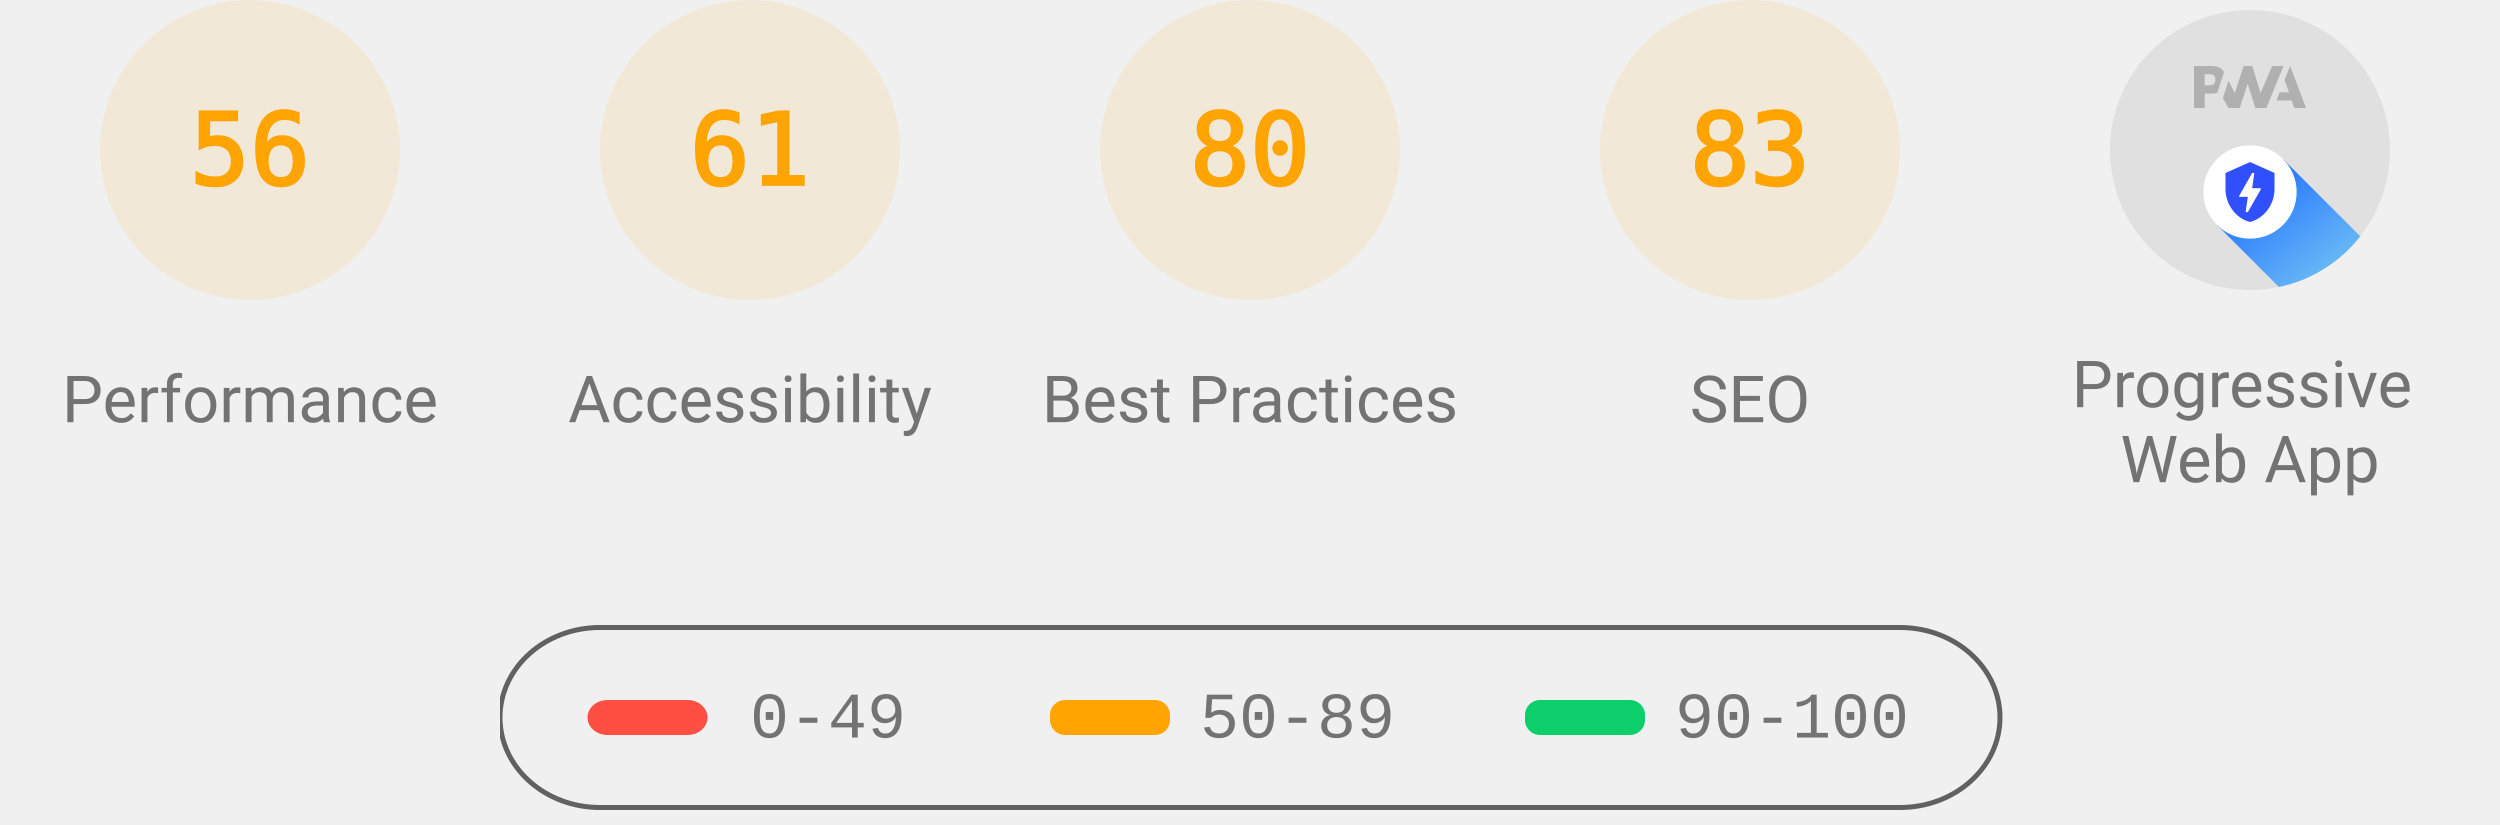
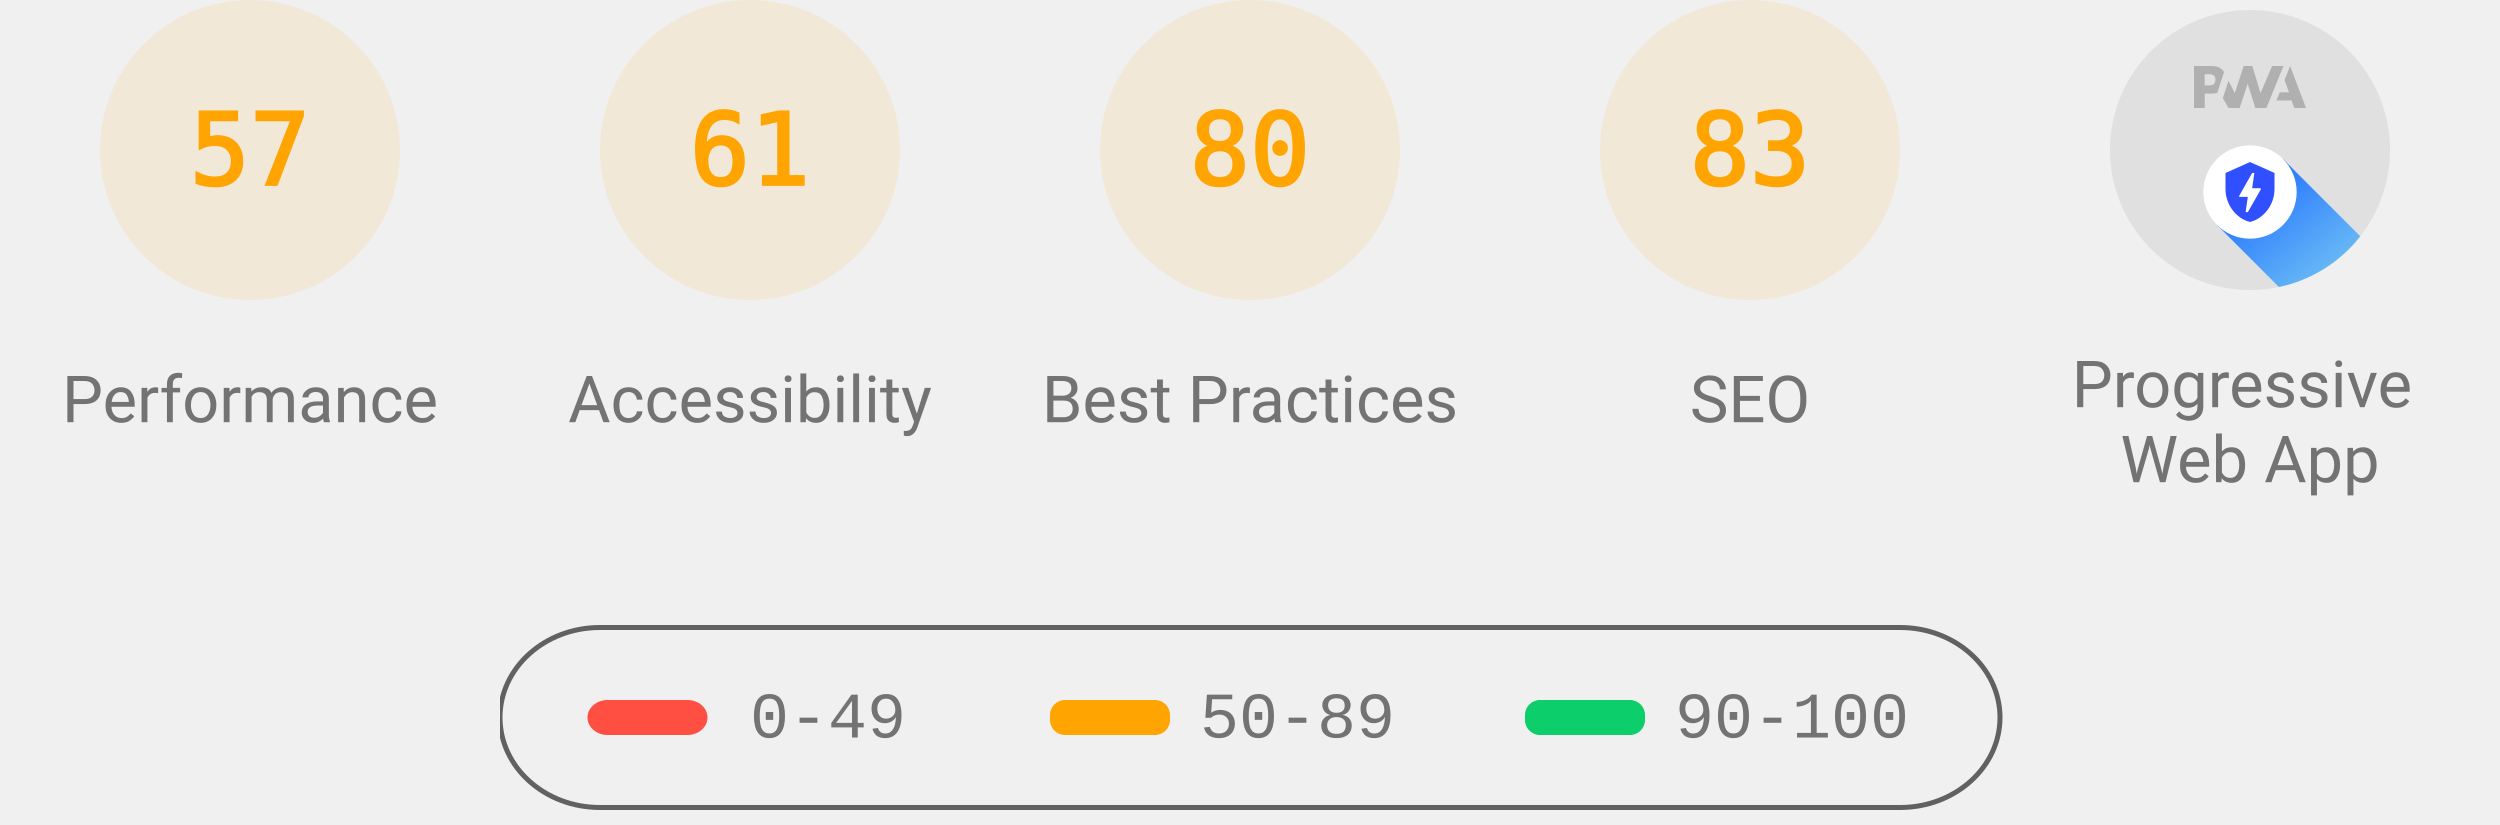
<svg xmlns="http://www.w3.org/2000/svg" class="theme--agnostic" fill="none" width="1000" height="330">
  <style>
			.gauge-base {
				opacity: 0.1
			}

			.gauge-arc {
				fill: none;
				animation-delay: 250ms;
				stroke-linecap: round;
				transform: rotate(-90deg);
				transform-origin: 100px 60px;
				animation: load-gauge 1s ease forwards
			}

			.guage-text {
				font-size: 40px;
				font-family: monospace;
				text-align: center
			}

			.guage-red {
				color: #ff4e42;
				fill: #ff4e42;
				stroke: #ff4e42
			}
			.guage-orange {
				color: #ffa400;
				fill: #ffa400;
				stroke: #ffa400
			}
			.guage-green {
				color: #0cce6b;
				fill: #0cce6b;
				stroke: #0cce6b
			}
			.theme--agnostic .guage-undefined {
				color: #5c5c5c;
				fill: #5c5c5c;
				stroke: #5c5c5c
			}
			.theme--light .guage-undefined {
				color: #1e1e1e;
				fill: #1e1e1e;
				stroke: #1e1e1e
			}
			.theme--dark .guage-undefined {
				color: #f5f5f5;
				fill: #f5f5f5;
				stroke: #f5f5f5
			}

			.guage-title {
				stroke: none;
				font-size: 26px;
				line-height: 26px;
				font-family: Roboto, Halvetica, Arial, sans-serif
			}
			.metric.guage-title {
				font-family: 'Courier New', Courier, monospace
			}
			.theme--agnostic .guage-title {
				color: #737373;
				fill: #737373
			}
			.theme--light .guage-title {
				color: #212121;
				fill: #212121
			}
			.theme--dark .guage-title {
				color: #f5f5f5;
				fill: #f5f5f5
			}

			@keyframes load-gauge {
				from {
					stroke-dasharray: 0 352.858
				}
			}
			.lh-gauge--pwa__disc {
				fill: #e0e0e0
			}
			.lh-gauge--pwa__logo {
				position: relative;
				fill: #b0b0b0
			}
			.lh-gauge--pwa__invisible {
				display: none
			}
			.lh-gauge--pwa__visible {
				display: inline
			}
			.guage-invisible {
				display: none
			}
			.lh-gauge--pwa__logo--primary-color {
				fill: #304ffe
			}
			.theme--agnostic .lh-gauge--pwa__logo--secondary-color {
				fill: #787878
			}
			.theme--light .lh-gauge--pwa__logo--secondary-color {
				fill: #3d3d3d
			}
			.theme--dark .lh-gauge--pwa__logo--secondary-color {
				fill: #d8b6b6
			}
			.theme--light #svg_2 {
				stroke: #00000022
			}
			.theme--agnostic #svg_2 {
				stroke: #616161
			}
			.theme--light #svg_2 {
				stroke: #00000022
			}
			.theme--dark #svg_2 {
				stroke: #f5f5f566
			}
		</style>
  <svg class="guage-div guage-perf guage-orange" viewBox="0 0 200 200" width="200" height="200" x="0" y="0">
    <circle class="gauge-base" r="56" cx="100" cy="60" stroke-width="8" />
-     <circle class="gauge-arc guage-arc-1" r="56" cx="100" cy="60" stroke-width="8" style="stroke-dasharray: 197.04, 351.858;" />
-     <text class="guage-text" x="100px" y="60px" alignment-baseline="central" dominant-baseline="central" text-anchor="middle">56</text>
+     <circle class="gauge-arc guage-arc-1" r="56" cx="100" cy="60" stroke-width="8" style="stroke-dasharray: 200.559, 351.858;" />
+     <text class="guage-text" x="100px" y="60px" alignment-baseline="central" dominant-baseline="central" text-anchor="middle">57</text>
    <text class="guage-title" x="100px" y="160px" alignment-baseline="central" dominant-baseline="central" text-anchor="middle">Performance</text>
  </svg>
  <svg class="guage-div guage-acc guage-orange" viewBox="0 0 200 200" width="200" height="200" x="200" y="0">
    <circle class="gauge-base" r="56" cx="100" cy="60" stroke-width="8" />
    <circle class="gauge-arc guage-arc-2" r="56" cx="100" cy="60" stroke-width="8" style="stroke-dasharray: 214.633, 351.858;" />
    <text class="guage-text" x="100px" y="60px" alignment-baseline="central" dominant-baseline="central" text-anchor="middle">61</text>
    <text class="guage-title" x="100px" y="160px" alignment-baseline="central" dominant-baseline="central" text-anchor="middle">Accessibility</text>
  </svg>
  <svg class="guage-div guage-best guage-orange" viewBox="0 0 200 200" width="200" height="200" x="400" y="0">
    <circle class="gauge-base" r="56" cx="100" cy="60" stroke-width="8" />
    <circle class="gauge-arc guage-arc-3" r="56" cx="100" cy="60" stroke-width="8" style="stroke-dasharray: 281.486, 351.858;" />
    <text class="guage-text" x="100px" y="60px" alignment-baseline="central" dominant-baseline="central" text-anchor="middle">80</text>
    <text class="guage-title" x="100px" y="160px" alignment-baseline="central" dominant-baseline="central" text-anchor="middle">Best Practices</text>
  </svg>
  <svg class="guage-div guage-seo guage-orange" viewBox="0 0 200 200" width="200" height="200" x="600" y="0">
    <circle class="gauge-base" r="56" cx="100" cy="60" stroke-width="8" />
    <circle class="gauge-arc guage-arc-4" r="56" cx="100" cy="60" stroke-width="8" style="stroke-dasharray: 292.042, 351.858;" />
    <text class="guage-text" x="100px" y="60px" alignment-baseline="central" dominant-baseline="central" text-anchor="middle">83</text>
    <text class="guage-title" x="100px" y="160px" alignment-baseline="central" dominant-baseline="central" text-anchor="middle">SEO</text>
  </svg>
  <svg class="guage-div guage-pwa " viewBox="0 0 200 200" width="200" height="200" x="800" y="0">
    <svg viewBox="0 0 60 60" width="112" height="112" x="44" y="4">
      <defs>
        <linearGradient id="lh-gauge--pwa__check-circle__gradient-0" x1="50%" y1="0%" x2="50%" y2="100%">
          <stop stop-color="#00C852" offset="0%" />
          <stop stop-color="#009688" offset="100%" />
        </linearGradient>
        <linearGradient id="lh-gauge--pwa__installable__shadow-gradient-0" x1="76.056%" x2="24.111%" y1="82.995%" y2="24.735%">
          <stop stop-color="#A5D6A7" offset="0%" />
          <stop stop-color="#80CBC4" offset="100%" />
        </linearGradient>
        <linearGradient id="lh-gauge--pwa__fast-reliable__shadow-gradient-0" x1="76.056%" y1="82.995%" x2="25.678%" y2="26.493%">
          <stop stop-color="#64B5F6" offset="0%" />
          <stop stop-color="#2979FF" offset="100%" />
        </linearGradient>
        <g id="lh-gauge--pwa__fast-reliable-badge-0">
          <circle fill="#FFFFFF" cx="10" cy="10" r="10" />
          <path fill="#304FFE" d="M10 3.58l5.25 2.34v3.5c0 3.23-2.24 6.26-5.25 7-3.01-.74-5.25-3.77-5.25-7v-3.5L10 3.58zm-.47 10.74l2.76-4.83.03-.07c.04-.08 0-.24-.22-.24h-1.64l.47-3.26h-.47l-2.7 4.77c-.02.01.05-.1-.04.05-.09.16-.1.31.18.31h1.63l-.47 3.27h.47z" />
        </g>
        <g id="lh-gauge--pwa__installable-badge-0">
          <circle fill="#FFFFFF" cx="10" cy="10" r="10" />
          <path fill="#009688" d="M10 4.167A5.835 5.835 0 0 0 4.167 10 5.835 5.835 0 0 0 10 15.833 5.835 5.835 0 0 0 15.833 10 5.835 5.835 0 0 0 10 4.167zm2.917 6.416h-2.334v2.334H9.417v-2.334H7.083V9.417h2.334V7.083h1.166v2.334h2.334v1.166z" />
        </g>
      </defs>
      <g stroke="none" fill-rule="nonzero">
        <circle class="lh-gauge--pwa__disc" cx="30" cy="30" r="30" />
        <g class="lh-gauge--pwa__logo">
          <path d="M35.66 19.39l.7-1.75h2L37.4 15 38.6 12l3.4 9h-2.51l-.58-1.61z" />
          <path d="M33.52 21l3.65-9h-2.42l-2.5 5.82L30.5 12h-1.86l-1.9 5.82-1.35-2.65-1.21 3.72L25.4 21h2.38l1.72-5.2 1.64 5.2z" />
          <path fill-rule="nonzero" d="M20.3 17.91h1.48c.45 0 .85-.05 1.2-.15l.39-1.18 1.07-3.3a2.64 2.64 0 0 0-.28-.37c-.55-.6-1.36-.91-2.42-.91H18v9h2.3V17.9zm1.96-3.84c.22.22.33.5.33.87 0 .36-.1.65-.29.87-.2.23-.59.35-1.15.35h-.86v-2.41h.87c.52 0 .89.1 1.1.32z" />
        </g>
        <rect class="lh-gauge--pwa__component lh-gauge--pwa__na-line lh-gauge--pwa__invisible" fill="#FFFFFF" x="20" y="32" width="20" height="4" rx="2" />
        <g class="lh-gauge--pwa__component lh-gauge--pwa__fast-reliable-badge lh-gauge--pwa__visible" transform="translate(20, 29)">
          <path fill="url(#lh-gauge--pwa__fast-reliable__shadow-gradient-0)" d="M33.63 19.49A30 30 0 0 1 16.2 30.36L3 17.14 17.14 3l16.49 16.49z" />
          <use href="#lh-gauge--pwa__fast-reliable-badge-0" />
        </g>
        <g class="lh-gauge--pwa__component lh-gauge--pwa__installable-badge lh-gauge--pwa__invisible" transform="translate(20, 29)">
          <path fill="url(#lh-gauge--pwa__installable__shadow-gradient-0)" d="M33.629 19.487c-4.272 5.453-10.391 9.39-17.415 10.869L3 17.142 17.142 3 33.63 19.487z" />
          <use href="#lh-gauge--pwa__installable-badge-0" />
        </g>
        <g class="lh-gauge--pwa__component lh-gauge--pwa__fast-reliable-installable-badges lh-gauge--pwa__invisible">
          <g transform="translate(8, 29)">
            <path fill="url(#lh-gauge--pwa__fast-reliable__shadow-gradient-0)" d="M16.321 30.463L3 17.143 17.142 3l22.365 22.365A29.864 29.864 0 0 1 22 31c-1.942 0-3.84-.184-5.679-.537z" />
            <use href="#lh-gauge--pwa__fast-reliable-badge-0" />
          </g>
          <g transform="translate(32, 29)">
            <path fill="url(#lh-gauge--pwa__installable__shadow-gradient-0)" d="M25.982 11.84a30.107 30.107 0 0 1-13.08 15.203L3 17.143 17.142 3l8.84 8.84z" />
            <use href="#lh-gauge--pwa__installable-badge-0" />
          </g>
        </g>
        <g class="lh-gauge--pwa__component lh-gauge--pwa__check-circle lh-gauge--pwa__invisible" transform="translate(18, 28)">
          <circle fill="#FFFFFF" cx="12" cy="12" r="12" />
          <path fill="url(#lh-gauge--pwa__check-circle__gradient-0)" d="M12 2a10 10 0 1 0 0 20 10 10 0 0 0 0-20zm-2 15l-5-5 1.41-1.41L10 14.17l7.59-7.59L19 8l-9 9z" />
        </g>
      </g>
    </svg>
    <text class="guage-title" y="160px" alignment-baseline="central" dominant-baseline="central" text-anchor="middle">
      <tspan x="100px" dy="-6px">Progressive</tspan>
      <tspan x="100px" dy="30px">Web App</tspan>
    </text>
  </svg>
  <svg width="604" height="76" x="200" y="250">
    <g>
      <rect fill="none" id="canvas_background" height="80" width="604" y="-1" x="-1" />
      <g display="none" overflow="visible" y="0" x="0" height="100%" width="100%" id="canvasGrid">
        <rect fill="url(#gridpattern)" stroke-width="0" y="0" x="0" height="100%" width="100%" />
      </g>
    </g>
    <g>
      <rect fill-opacity="0" stroke-width="2" rx="40" id="svg_2" height="72" width="600" y="1" x="0" fill="#000000" />
      <rect stroke="#000" rx="8" id="svg_3" height="14" width="48" y="30" x="35" stroke-opacity="null" stroke-width="0" fill="#ff4e42" />
      <rect stroke="#000" rx="6" id="svg_4" height="14" width="48" y="30" x="220" stroke-opacity="null" stroke-width="0" fill="#ffa400" />
      <rect stroke="#000" rx="6" id="svg_5" height="14" width="48" y="30" x="410" stroke-opacity="null" stroke-width="0" fill="#0cce6b" />
      <text class="metric guage-title" xml:space="preserve" text-anchor="start" font-size="26" id="svg_6" y="45" x="100" stroke-opacity="null" stroke-width="0" stroke="#000">0-49</text>
      <text class="metric guage-title" xml:space="preserve" text-anchor="start" font-size="26" id="svg_7" y="45" x="280" stroke-opacity="null" stroke-width="0" stroke="#000">50-89</text>
      <text class="metric guage-title" xml:space="preserve" text-anchor="start" font-size="26" id="svg_8" y="45" x="470" stroke-opacity="null" stroke-width="0" stroke="#000">90-100</text>
    </g>
  </svg>
</svg>
